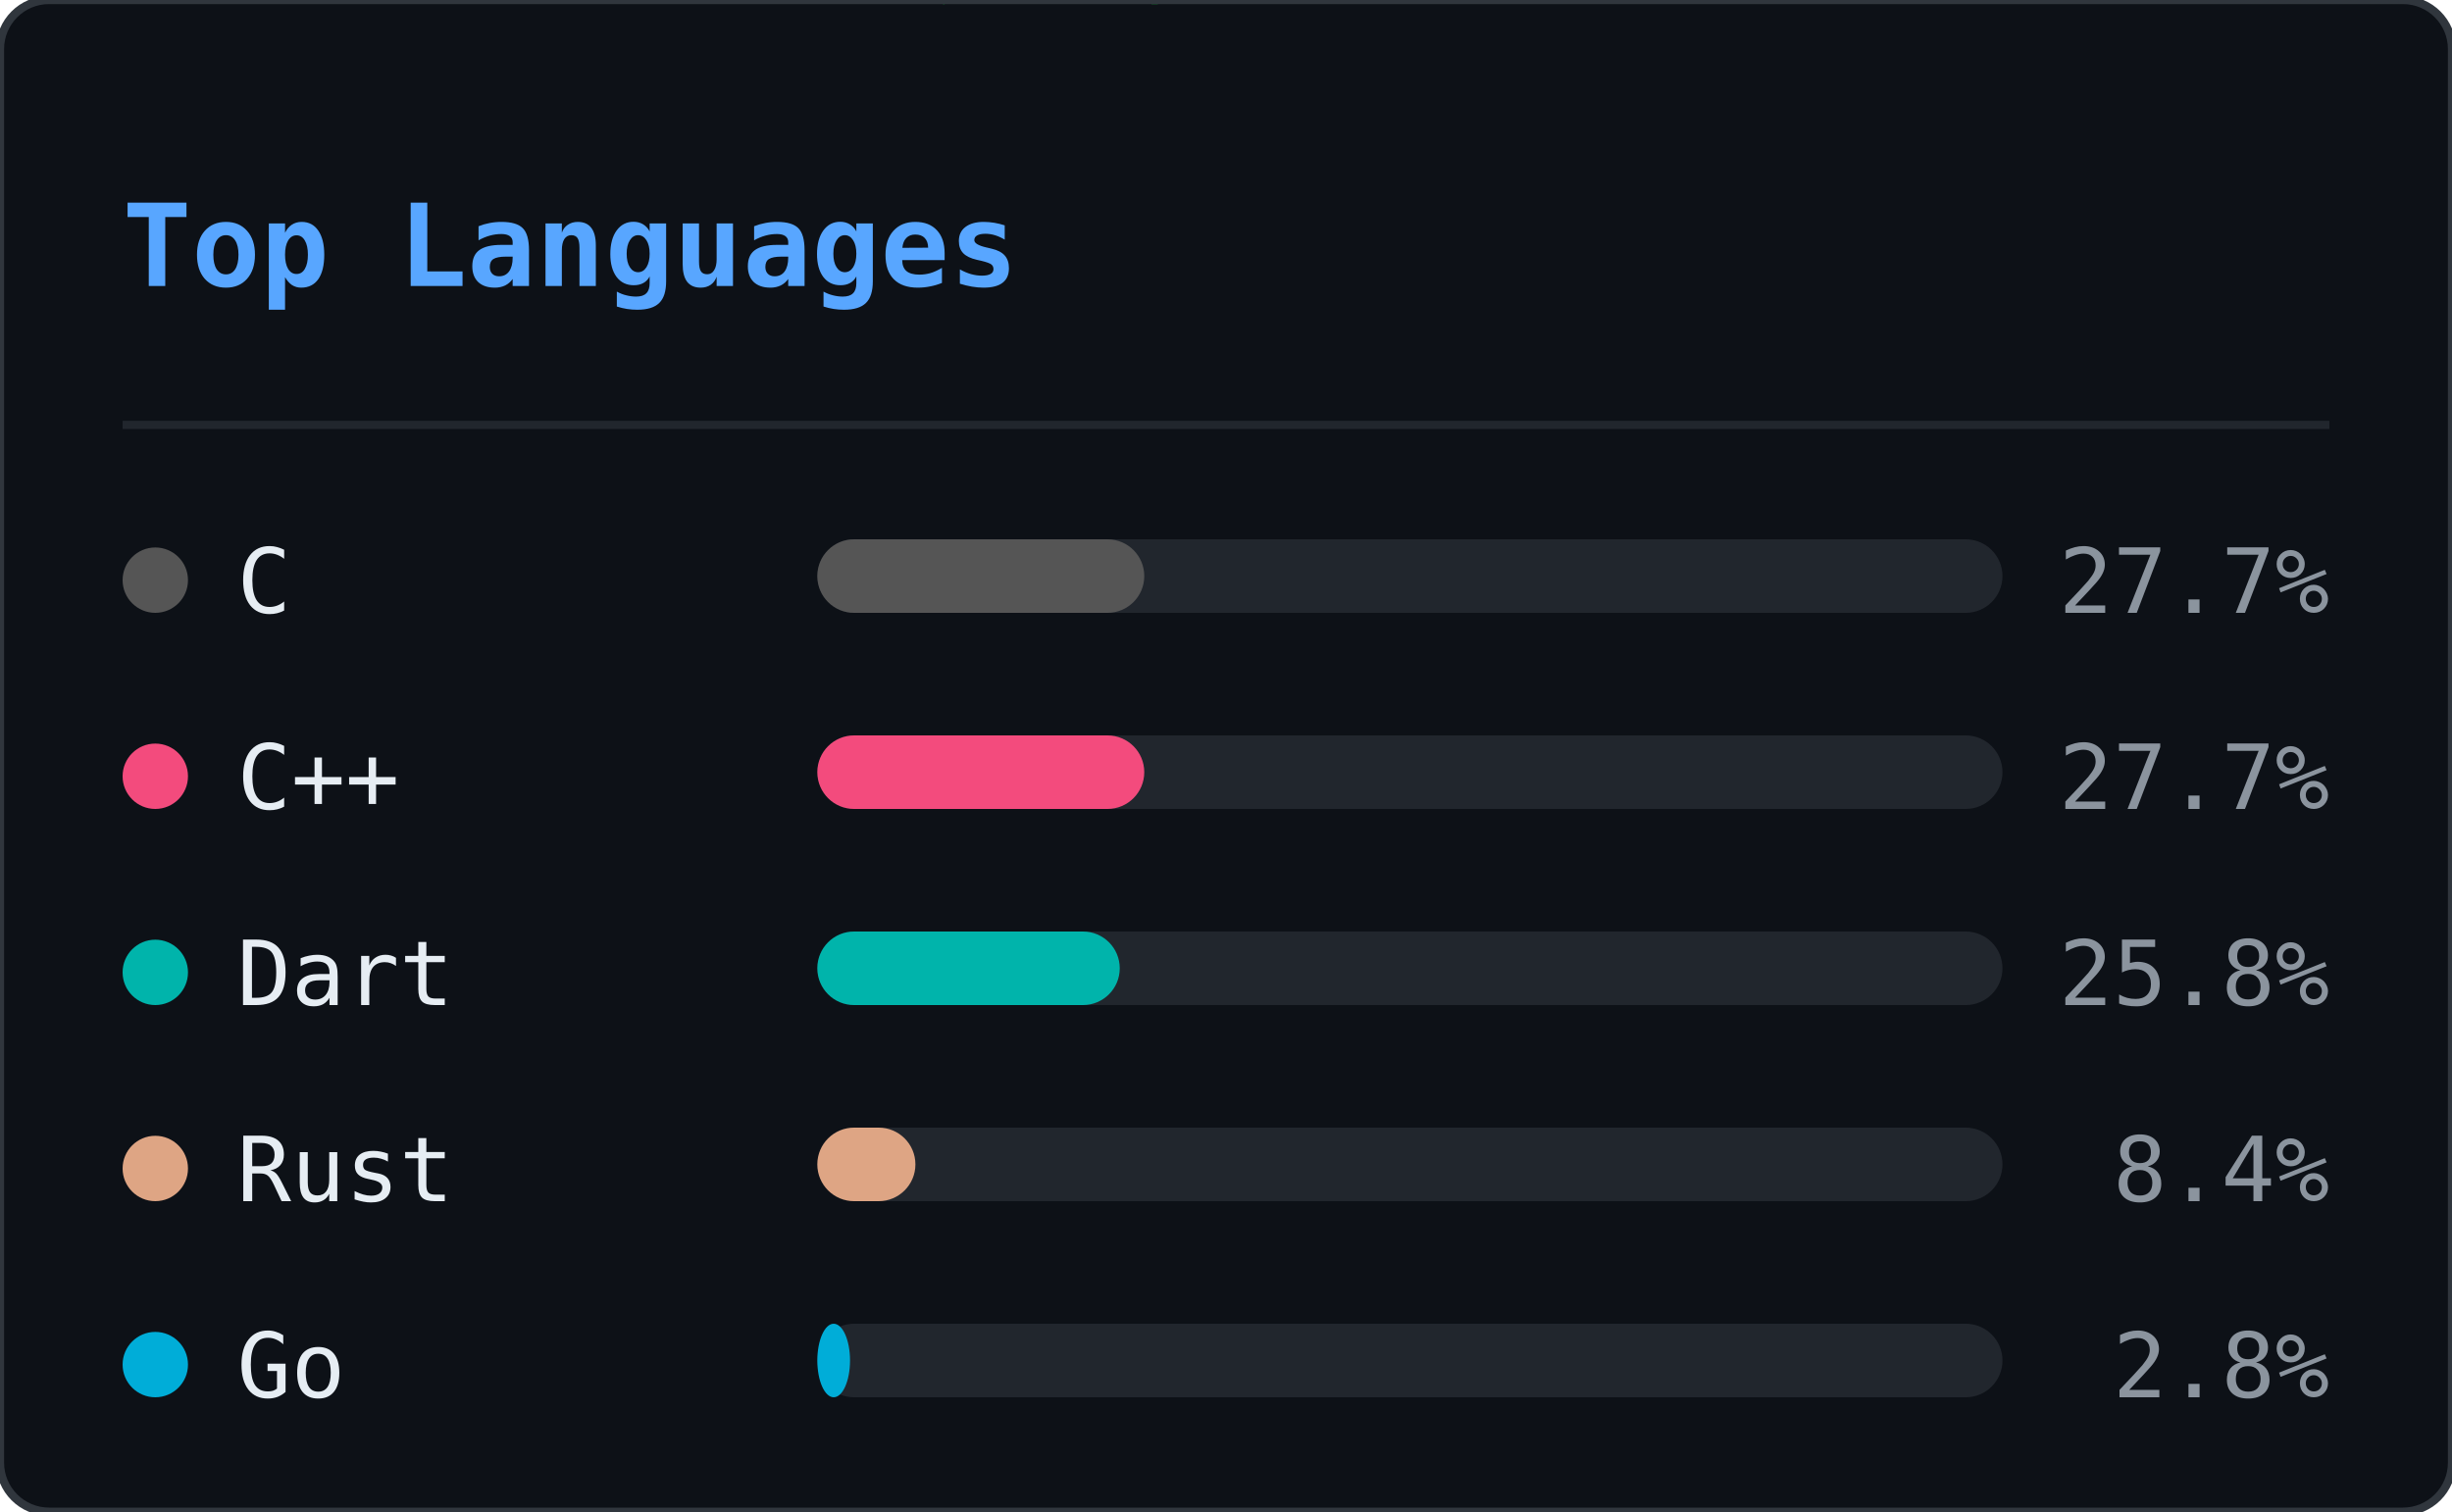
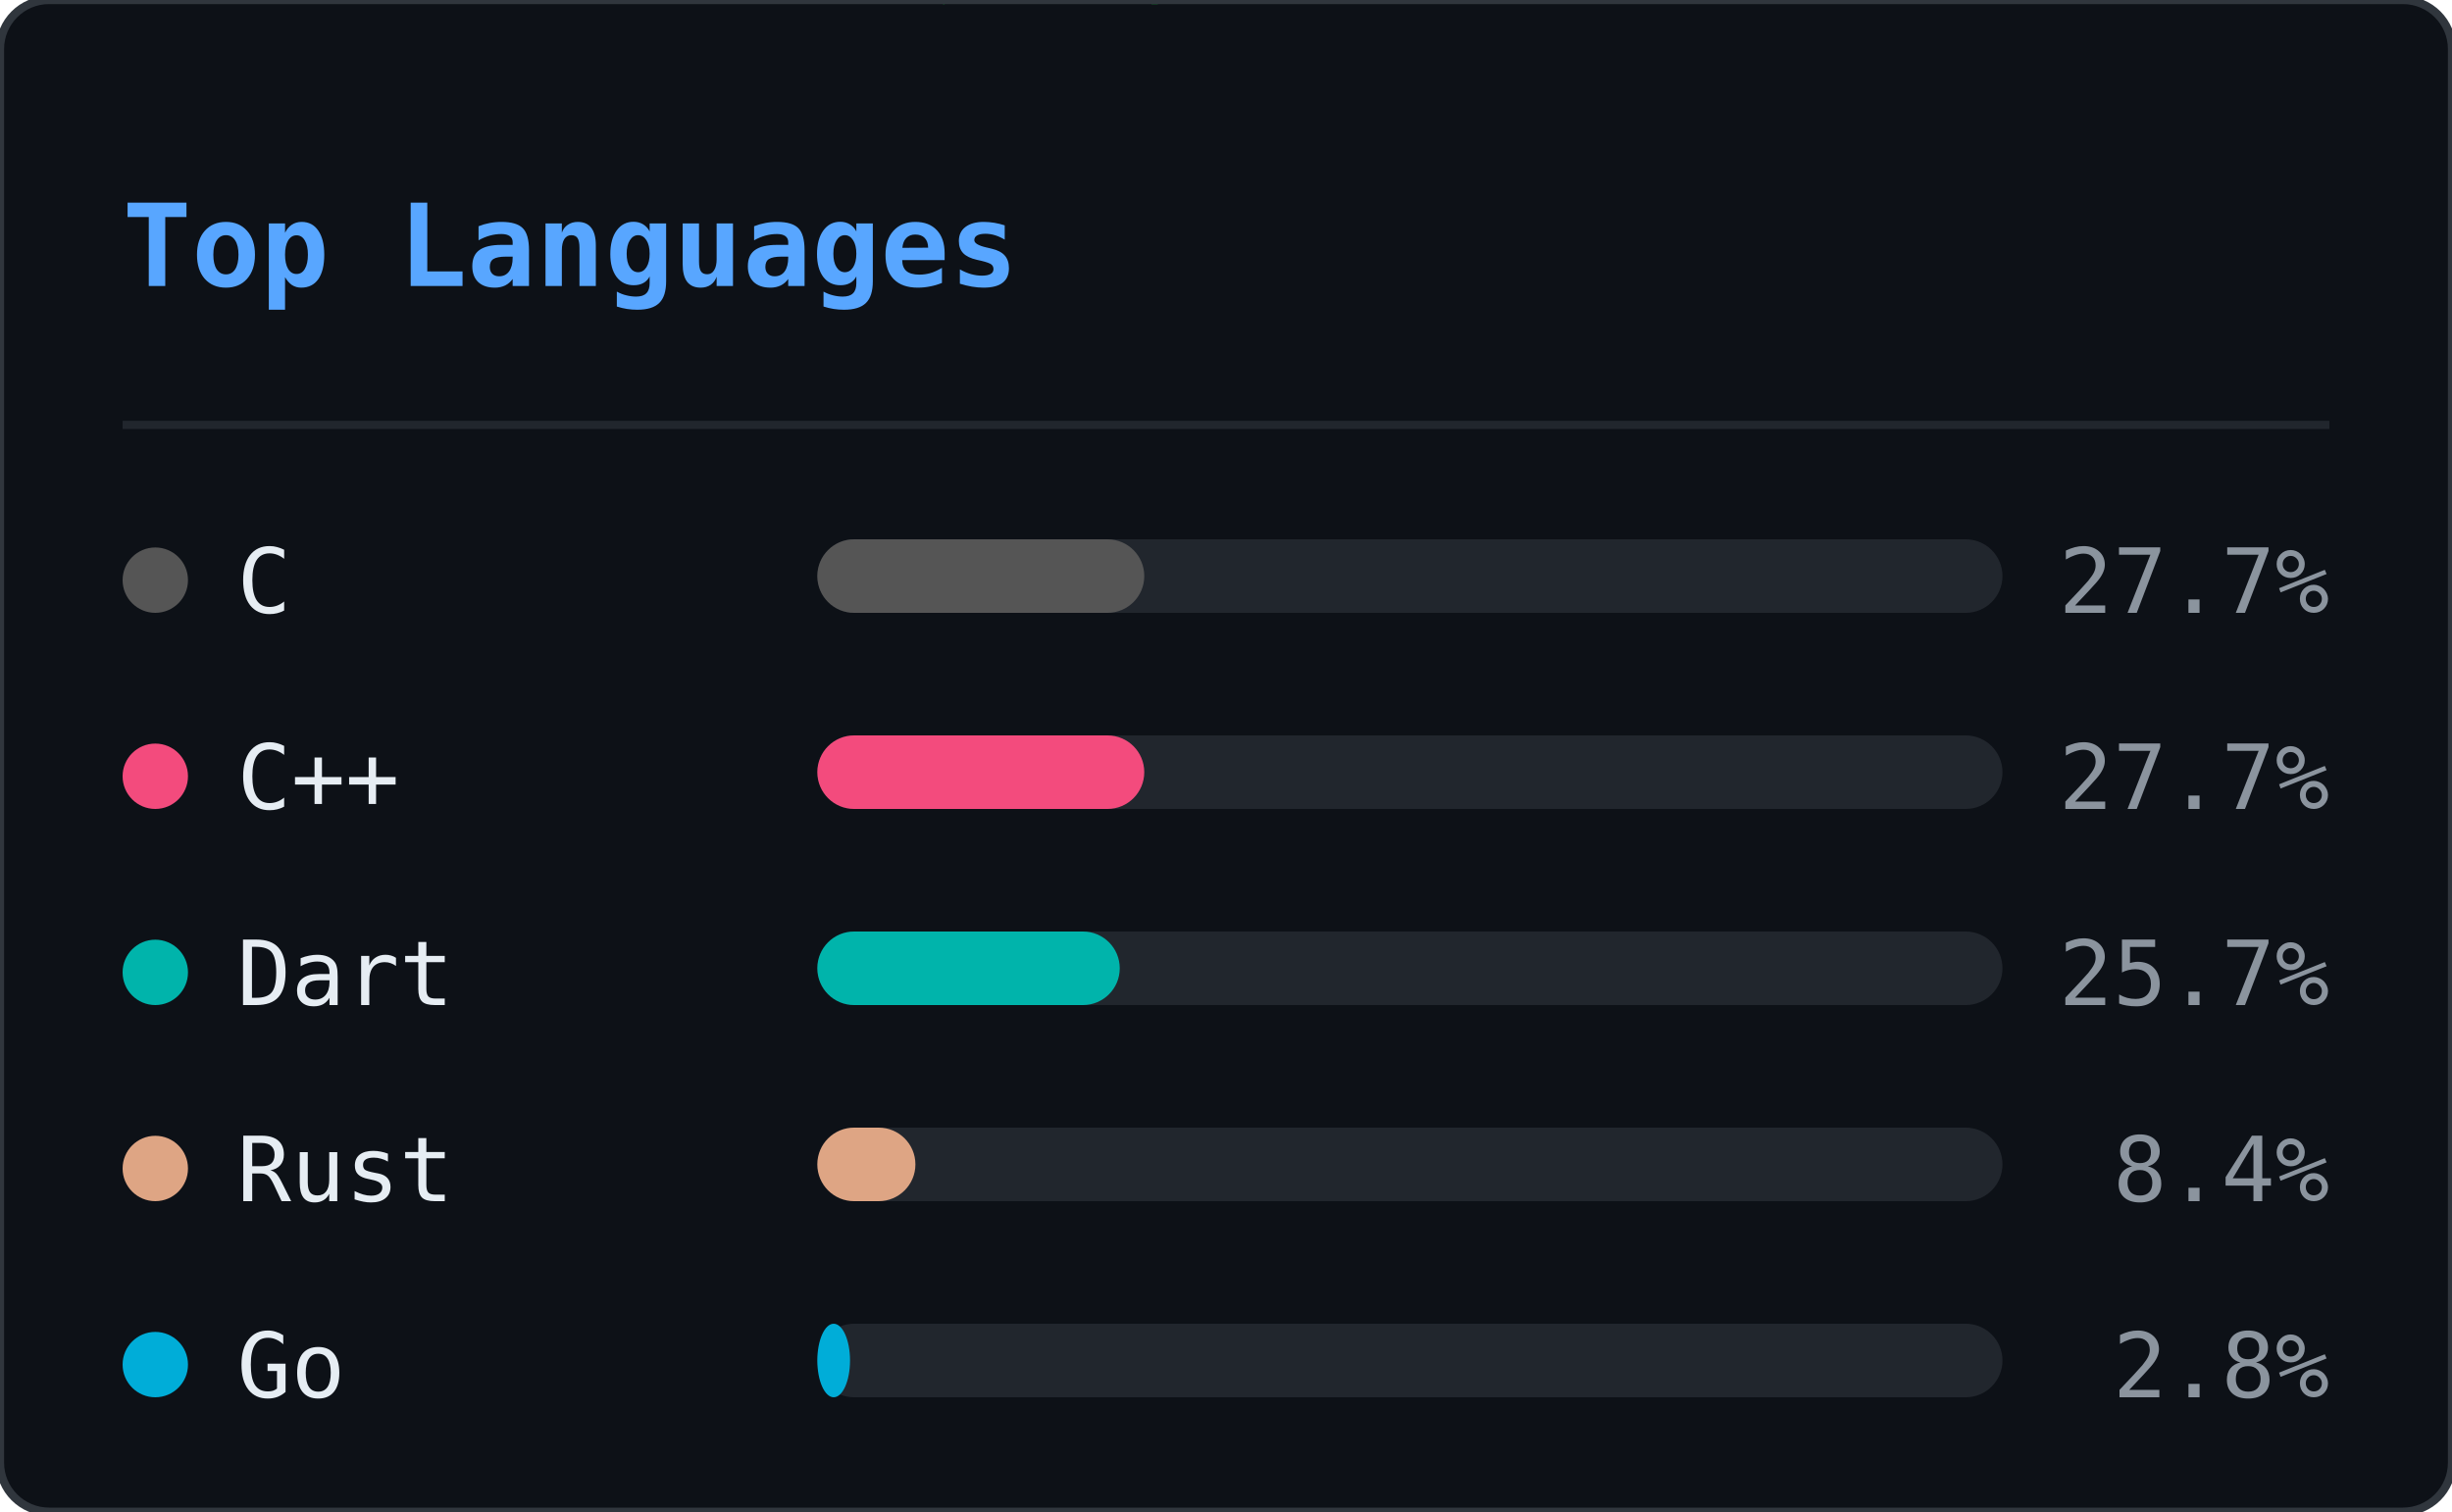
<svg xmlns="http://www.w3.org/2000/svg" width="300" height="185" viewBox="0 0 300 185">
  <defs>
    <clipPath id="ln-clip">
      <rect width="300" height="185" rx="6" />
    </clipPath>
  </defs>
  <rect width="300" height="185" rx="6" fill="#0d1117" />
  <g clip-path="url(#ln-clip)">
    <g opacity="0.22">
      <style>@keyframes ln0{from{transform:translateY(-46px)}to{transform:translateY(199px)}}@keyframes ln1{from{transform:translateY(-46px)}to{transform:translateY(199px)}}@keyframes ln2{from{transform:translateY(-46px)}to{transform:translateY(199px)}}@keyframes ln3{from{transform:translateY(-46px)}to{transform:translateY(199px)}}@keyframes ln4{from{transform:translateY(-46px)}to{transform:translateY(199px)}}@keyframes ln5{from{transform:translateY(-46px)}to{transform:translateY(199px)}}@keyframes ln6{from{transform:translateY(-46px)}to{transform:translateY(199px)}}@keyframes ln7{from{transform:translateY(-46px)}to{transform:translateY(199px)}}@keyframes ln8{from{transform:translateY(-46px)}to{transform:translateY(199px)}}@keyframes ln9{from{transform:translateY(-46px)}to{transform:translateY(199px)}}@keyframes ln10{from{transform:translateY(-46px)}to{transform:translateY(199px)}}@keyframes ln11{from{transform:translateY(-46px)}to{transform:translateY(199px)}}@keyframes ln12{from{transform:translateY(-46px)}to{transform:translateY(199px)}}@keyframes ln13{from{transform:translateY(-46px)}to{transform:translateY(199px)}}@keyframes ln14{from{transform:translateY(-46px)}to{transform:translateY(199px)}}@keyframes ln15{from{transform:translateY(-46px)}to{transform:translateY(199px)}}@keyframes ln16{from{transform:translateY(-46px)}to{transform:translateY(199px)}}@keyframes ln17{from{transform:translateY(-46px)}to{transform:translateY(199px)}}@keyframes ln18{from{transform:translateY(-46px)}to{transform:translateY(199px)}}@keyframes ln19{from{transform:translateY(-46px)}to{transform:translateY(199px)}}@keyframes ln20{from{transform:translateY(-46px)}to{transform:translateY(199px)}}@keyframes ln21{from{transform:translateY(-46px)}to{transform:translateY(199px)}}@keyframes ln22{from{transform:translateY(-46px)}to{transform:translateY(199px)}}</style>
      <g style="animation:ln0 1.92s linear infinite;animation-delay:-0.55s">
        <text x="93" y="0" font-family="monospace" font-size="12" fill="#00ff41">ｿ</text>
        <text x="93" y="-14" font-family="monospace" font-size="12" fill="#00ff41" opacity="0.75">7</text>
        <text x="93" y="-28" font-family="monospace" font-size="12" fill="#00ff41" opacity="0.50">3</text>
        <text x="93" y="-42" font-family="monospace" font-size="12" fill="#00ff41" opacity="0.25">ﾑ</text>
      </g>
      <g style="animation:ln1 2.40s linear infinite;animation-delay:-0.40s">
        <text x="41" y="0" font-family="monospace" font-size="12" fill="#00ff41">ｶ</text>
        <text x="41" y="-14" font-family="monospace" font-size="12" fill="#00ff41" opacity="0.75">ｭ</text>
        <text x="41" y="-28" font-family="monospace" font-size="12" fill="#00ff41" opacity="0.50">ｳ</text>
        <text x="41" y="-42" font-family="monospace" font-size="12" fill="#00ff41" opacity="0.25">ﾎ</text>
      </g>
      <g style="animation:ln2 2.75s linear infinite;animation-delay:-0.79s">
        <text x="205" y="0" font-family="monospace" font-size="12" fill="#00ff41">1</text>
        <text x="205" y="-14" font-family="monospace" font-size="12" fill="#00ff41" opacity="0.75">ﾀ</text>
        <text x="205" y="-28" font-family="monospace" font-size="12" fill="#00ff41" opacity="0.50">ﾓ</text>
        <text x="205" y="-42" font-family="monospace" font-size="12" fill="#00ff41" opacity="0.25">6</text>
      </g>
      <g style="animation:ln3 1.66s linear infinite;animation-delay:-0.60s">
        <text x="137" y="0" font-family="monospace" font-size="12" fill="#00ff41">ｮ</text>
        <text x="137" y="-14" font-family="monospace" font-size="12" fill="#00ff41" opacity="0.75">ｽ</text>
        <text x="137" y="-28" font-family="monospace" font-size="12" fill="#00ff41" opacity="0.50">ｾ</text>
        <text x="137" y="-42" font-family="monospace" font-size="12" fill="#00ff41" opacity="0.25">ｫ</text>
      </g>
      <g style="animation:ln4 2.63s linear infinite;animation-delay:-1.74s">
        <text x="37" y="0" font-family="monospace" font-size="12" fill="#00ff41">ｿ</text>
        <text x="37" y="-14" font-family="monospace" font-size="12" fill="#00ff41" opacity="0.75">ﾍ</text>
        <text x="37" y="-28" font-family="monospace" font-size="12" fill="#00ff41" opacity="0.50">ｨ</text>
        <text x="37" y="-42" font-family="monospace" font-size="12" fill="#00ff41" opacity="0.25">5</text>
      </g>
      <g style="animation:ln5 3.08s linear infinite;animation-delay:-2.49s">
        <text x="81" y="0" font-family="monospace" font-size="12" fill="#00ff41">2</text>
        <text x="81" y="-14" font-family="monospace" font-size="12" fill="#00ff41" opacity="0.75">ｻ</text>
        <text x="81" y="-28" font-family="monospace" font-size="12" fill="#00ff41" opacity="0.50">8</text>
        <text x="81" y="-42" font-family="monospace" font-size="12" fill="#00ff41" opacity="0.25">ﾑ</text>
      </g>
      <g style="animation:ln6 1.75s linear infinite;animation-delay:-1.65s">
        <text x="149" y="0" font-family="monospace" font-size="12" fill="#00ff41">ﾔ</text>
        <text x="149" y="-14" font-family="monospace" font-size="12" fill="#00ff41" opacity="0.75">6</text>
        <text x="149" y="-28" font-family="monospace" font-size="12" fill="#00ff41" opacity="0.50">ﾓ</text>
        <text x="149" y="-42" font-family="monospace" font-size="12" fill="#00ff41" opacity="0.25">ﾑ</text>
      </g>
      <g style="animation:ln7 2.87s linear infinite;animation-delay:-0.22s">
        <text x="133" y="0" font-family="monospace" font-size="12" fill="#00ff41">ｺ</text>
        <text x="133" y="-14" font-family="monospace" font-size="12" fill="#00ff41" opacity="0.75">ｬ</text>
        <text x="133" y="-28" font-family="monospace" font-size="12" fill="#00ff41" opacity="0.50">ﾋ</text>
        <text x="133" y="-42" font-family="monospace" font-size="12" fill="#00ff41" opacity="0.25">6</text>
      </g>
      <g style="animation:ln8 2.04s linear infinite;animation-delay:-0.62s">
        <text x="113" y="0" font-family="monospace" font-size="12" fill="#00ff41">ｩ</text>
        <text x="113" y="-14" font-family="monospace" font-size="12" fill="#00ff41" opacity="0.75">ﾘ</text>
        <text x="113" y="-28" font-family="monospace" font-size="12" fill="#00ff41" opacity="0.50">ﾂ</text>
        <text x="113" y="-42" font-family="monospace" font-size="12" fill="#00ff41" opacity="0.25">0</text>
      </g>
      <g style="animation:ln9 2.67s linear infinite;animation-delay:-1.60s">
        <text x="17" y="0" font-family="monospace" font-size="12" fill="#00ff41">ﾎ</text>
        <text x="17" y="-14" font-family="monospace" font-size="12" fill="#00ff41" opacity="0.75">5</text>
        <text x="17" y="-28" font-family="monospace" font-size="12" fill="#00ff41" opacity="0.50">ｵ</text>
        <text x="17" y="-42" font-family="monospace" font-size="12" fill="#00ff41" opacity="0.25">5</text>
      </g>
      <g style="animation:ln10 1.99s linear infinite;animation-delay:-0.10s">
        <text x="225" y="0" font-family="monospace" font-size="12" fill="#00ff41">ﾊ</text>
        <text x="225" y="-14" font-family="monospace" font-size="12" fill="#00ff41" opacity="0.75">ﾗ</text>
        <text x="225" y="-28" font-family="monospace" font-size="12" fill="#00ff41" opacity="0.50">ｧ</text>
        <text x="225" y="-42" font-family="monospace" font-size="12" fill="#00ff41" opacity="0.25">ｺ</text>
      </g>
      <g style="animation:ln11 1.72s linear infinite;animation-delay:-0.65s">
        <text x="105" y="0" font-family="monospace" font-size="12" fill="#00ff41">ﾁ</text>
        <text x="105" y="-14" font-family="monospace" font-size="12" fill="#00ff41" opacity="0.75">ｹ</text>
        <text x="105" y="-28" font-family="monospace" font-size="12" fill="#00ff41" opacity="0.50">ﾒ</text>
        <text x="105" y="-42" font-family="monospace" font-size="12" fill="#00ff41" opacity="0.25">ﾎ</text>
      </g>
      <g style="animation:ln12 1.89s linear infinite;animation-delay:-1.40s">
        <text x="157" y="0" font-family="monospace" font-size="12" fill="#00ff41">ﾝ</text>
        <text x="157" y="-14" font-family="monospace" font-size="12" fill="#00ff41" opacity="0.75">ﾊ</text>
        <text x="157" y="-28" font-family="monospace" font-size="12" fill="#00ff41" opacity="0.50">ﾀ</text>
        <text x="157" y="-42" font-family="monospace" font-size="12" fill="#00ff41" opacity="0.25">ｲ</text>
      </g>
      <g style="animation:ln13 1.87s linear infinite;animation-delay:-0.50s">
        <text x="65" y="0" font-family="monospace" font-size="12" fill="#00ff41">ｪ</text>
        <text x="65" y="-14" font-family="monospace" font-size="12" fill="#00ff41" opacity="0.75">ｮ</text>
        <text x="65" y="-28" font-family="monospace" font-size="12" fill="#00ff41" opacity="0.50">ﾏ</text>
        <text x="65" y="-42" font-family="monospace" font-size="12" fill="#00ff41" opacity="0.25">1</text>
      </g>
      <g style="animation:ln14 3.09s linear infinite;animation-delay:-1.87s">
        <text x="17" y="0" font-family="monospace" font-size="12" fill="#00ff41">ﾜ</text>
        <text x="17" y="-14" font-family="monospace" font-size="12" fill="#00ff41" opacity="0.75">ﾐ</text>
        <text x="17" y="-28" font-family="monospace" font-size="12" fill="#00ff41" opacity="0.50">ｸ</text>
        <text x="17" y="-42" font-family="monospace" font-size="12" fill="#00ff41" opacity="0.25">ｪ</text>
      </g>
      <g style="animation:ln15 1.72s linear infinite;animation-delay:-0.81s">
        <text x="133" y="0" font-family="monospace" font-size="12" fill="#00ff41">5</text>
        <text x="133" y="-14" font-family="monospace" font-size="12" fill="#00ff41" opacity="0.75">ｹ</text>
        <text x="133" y="-28" font-family="monospace" font-size="12" fill="#00ff41" opacity="0.50">0</text>
        <text x="133" y="-42" font-family="monospace" font-size="12" fill="#00ff41" opacity="0.25">ﾅ</text>
      </g>
      <g style="animation:ln16 2.04s linear infinite;animation-delay:-0.70s">
        <text x="41" y="0" font-family="monospace" font-size="12" fill="#00ff41">ｫ</text>
        <text x="41" y="-14" font-family="monospace" font-size="12" fill="#00ff41" opacity="0.75">ﾑ</text>
        <text x="41" y="-28" font-family="monospace" font-size="12" fill="#00ff41" opacity="0.50">8</text>
        <text x="41" y="-42" font-family="monospace" font-size="12" fill="#00ff41" opacity="0.25">ﾆ</text>
      </g>
      <g style="animation:ln17 2.90s linear infinite;animation-delay:-0.60s">
        <text x="89" y="0" font-family="monospace" font-size="12" fill="#00ff41">ｼ</text>
        <text x="89" y="-14" font-family="monospace" font-size="12" fill="#00ff41" opacity="0.75">ﾒ</text>
        <text x="89" y="-28" font-family="monospace" font-size="12" fill="#00ff41" opacity="0.50">ﾏ</text>
        <text x="89" y="-42" font-family="monospace" font-size="12" fill="#00ff41" opacity="0.25">9</text>
      </g>
      <g style="animation:ln18 1.79s linear infinite;animation-delay:-0.72s">
        <text x="261" y="0" font-family="monospace" font-size="12" fill="#00ff41">ﾗ</text>
        <text x="261" y="-14" font-family="monospace" font-size="12" fill="#00ff41" opacity="0.75">ﾝ</text>
        <text x="261" y="-28" font-family="monospace" font-size="12" fill="#00ff41" opacity="0.50">ﾚ</text>
        <text x="261" y="-42" font-family="monospace" font-size="12" fill="#00ff41" opacity="0.25">9</text>
      </g>
      <g style="animation:ln19 2.43s linear infinite;animation-delay:-2.21s">
        <text x="265" y="0" font-family="monospace" font-size="12" fill="#00ff41">8</text>
        <text x="265" y="-14" font-family="monospace" font-size="12" fill="#00ff41" opacity="0.75">ｽ</text>
        <text x="265" y="-28" font-family="monospace" font-size="12" fill="#00ff41" opacity="0.50">6</text>
        <text x="265" y="-42" font-family="monospace" font-size="12" fill="#00ff41" opacity="0.25">ﾗ</text>
      </g>
      <g style="animation:ln20 1.60s linear infinite;animation-delay:-0.29s">
        <text x="109" y="0" font-family="monospace" font-size="12" fill="#00ff41">ﾌ</text>
        <text x="109" y="-14" font-family="monospace" font-size="12" fill="#00ff41" opacity="0.75">ｧ</text>
        <text x="109" y="-28" font-family="monospace" font-size="12" fill="#00ff41" opacity="0.50">ﾅ</text>
        <text x="109" y="-42" font-family="monospace" font-size="12" fill="#00ff41" opacity="0.25">ﾒ</text>
      </g>
      <g style="animation:ln21 1.83s linear infinite;animation-delay:-1.82s">
        <text x="281" y="0" font-family="monospace" font-size="12" fill="#00ff41">ﾁ</text>
        <text x="281" y="-14" font-family="monospace" font-size="12" fill="#00ff41" opacity="0.75">ﾔ</text>
        <text x="281" y="-28" font-family="monospace" font-size="12" fill="#00ff41" opacity="0.50">4</text>
        <text x="281" y="-42" font-family="monospace" font-size="12" fill="#00ff41" opacity="0.25">ｲ</text>
      </g>
      <g style="animation:ln22 2.18s linear infinite;animation-delay:-0.55s">
        <text x="193" y="0" font-family="monospace" font-size="12" fill="#00ff41">8</text>
        <text x="193" y="-14" font-family="monospace" font-size="12" fill="#00ff41" opacity="0.75">ｽ</text>
        <text x="193" y="-28" font-family="monospace" font-size="12" fill="#00ff41" opacity="0.50">ﾓ</text>
        <text x="193" y="-42" font-family="monospace" font-size="12" fill="#00ff41" opacity="0.25">0</text>
      </g>
    </g>
  </g>
  <rect width="300" height="185" rx="6" fill="none" stroke="#30363d" stroke-width="1" />
  <text x="15" y="35" font-family="monospace" font-size="14" font-weight="600" fill="#58a6ff">Top Languages</text>
  <line x1="15" y1="52" x2="285" y2="52" stroke="#21262d" stroke-width="1" />
  <circle cx="19" cy="71" r="4" fill="#555555" />
  <text x="29" y="75" font-family="monospace" font-size="11" fill="#e6edf3">C</text>
  <rect x="100" y="66" width="145" height="9" rx="4.5" fill="#21262d" />
  <rect x="100" y="66" width="40" height="9" rx="4.5" fill="#555555" />
  <text x="285" y="75" text-anchor="end" font-family="monospace" font-size="11" fill="#8b949e">27.7%</text>
  <circle cx="19" cy="95" r="4" fill="#f34b7d" />
  <text x="29" y="99" font-family="monospace" font-size="11" fill="#e6edf3">C++</text>
  <rect x="100" y="90" width="145" height="9" rx="4.5" fill="#21262d" />
  <rect x="100" y="90" width="40" height="9" rx="4.5" fill="#f34b7d" />
  <text x="285" y="99" text-anchor="end" font-family="monospace" font-size="11" fill="#8b949e">27.7%</text>
  <circle cx="19" cy="119" r="4" fill="#00B4AB" />
  <text x="29" y="123" font-family="monospace" font-size="11" fill="#e6edf3">Dart</text>
  <rect x="100" y="114" width="145" height="9" rx="4.5" fill="#21262d" />
  <rect x="100" y="114" width="37" height="9" rx="4.5" fill="#00B4AB" />
-   <text x="285" y="123" text-anchor="end" font-family="monospace" font-size="11" fill="#8b949e">25.8%</text>
+   <text x="285" y="123" text-anchor="end" font-family="monospace" font-size="11" fill="#8b949e">25.7%</text>
  <circle cx="19" cy="143" r="4" fill="#dea584" />
  <text x="29" y="147" font-family="monospace" font-size="11" fill="#e6edf3">Rust</text>
  <rect x="100" y="138" width="145" height="9" rx="4.5" fill="#21262d" />
  <rect x="100" y="138" width="12" height="9" rx="4.5" fill="#dea584" />
  <text x="285" y="147" text-anchor="end" font-family="monospace" font-size="11" fill="#8b949e">8.4%</text>
  <circle cx="19" cy="167" r="4" fill="#00ADD8" />
  <text x="29" y="171" font-family="monospace" font-size="11" fill="#e6edf3">Go</text>
  <rect x="100" y="162" width="145" height="9" rx="4.5" fill="#21262d" />
  <rect x="100" y="162" width="4" height="9" rx="4.5" fill="#00ADD8" />
  <text x="285" y="171" text-anchor="end" font-family="monospace" font-size="11" fill="#8b949e">2.8%</text>
</svg>
